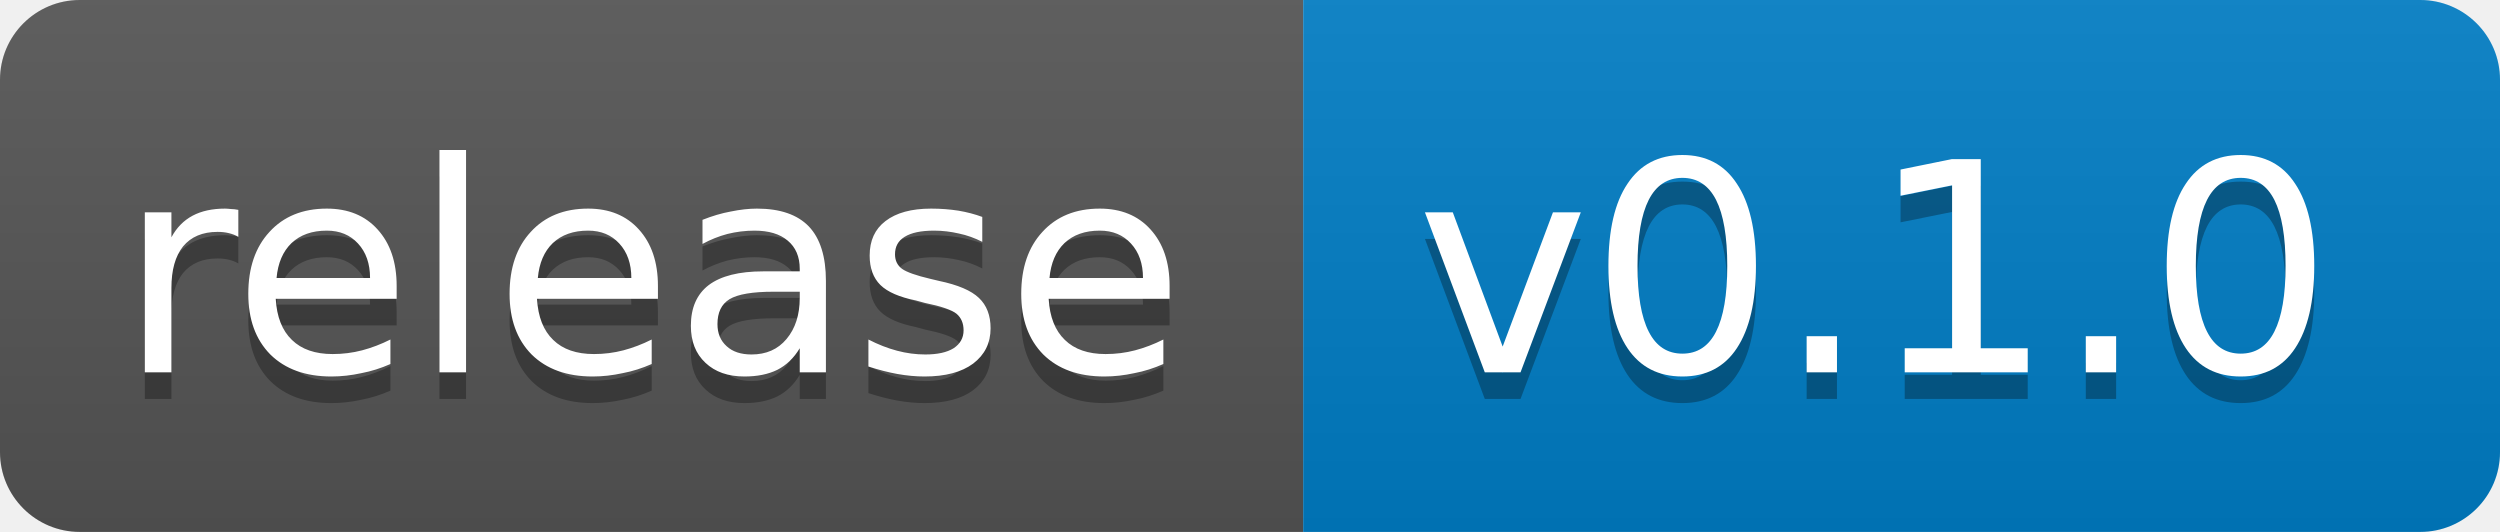
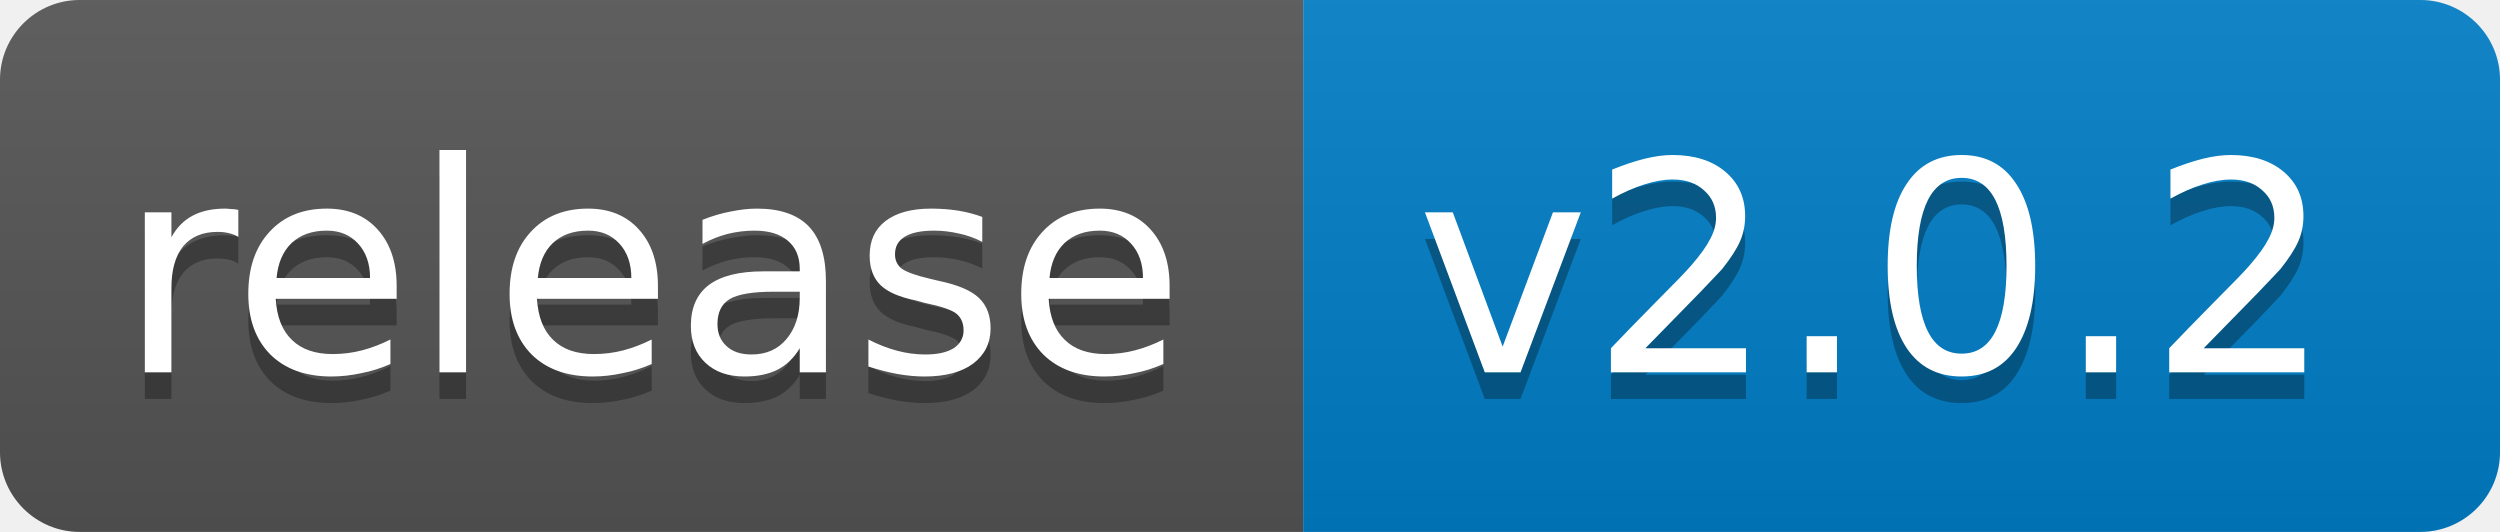
<svg xmlns="http://www.w3.org/2000/svg" width="94" height="20">
  <linearGradient id="b" x2="0" y2="100%">
    <stop offset="0" stop-color="#bbb" stop-opacity=".1" />
    <stop offset="1" stop-opacity=".1" />
  </linearGradient>
  <clipPath id="a">
    <rect width="94" height="20" rx="3" fill="#fff" />
  </clipPath>
  <g clip-path="url(#a)">
    <path fill="#555" d="M0 0h49v20H0z" />
    <path fill="#007ec6" d="M49 0h45v20H49z" />
    <path fill="url(#b)" d="M0 0h94v20H0z" />
  </g>
  <g fill="#fff" text-anchor="middle" font-family="DejaVu Sans,Verdana,Geneva,sans-serif" font-size="11">
    <text x="24.5" y="15" fill="#010101" fill-opacity=".3">release</text>
    <text x="24.5" y="14">release</text>
-     <text x="70.5" y="15" fill="#010101" fill-opacity=".3">v0.1.0</text>
-     <text x="70.5" y="14">v0.1.0</text>
+     <text x="70.5" y="15" fill="#010101" fill-opacity=".3">v2.0.2</text>
+     <text x="70.5" y="14">v2.0.2</text>
  </g>
</svg>
